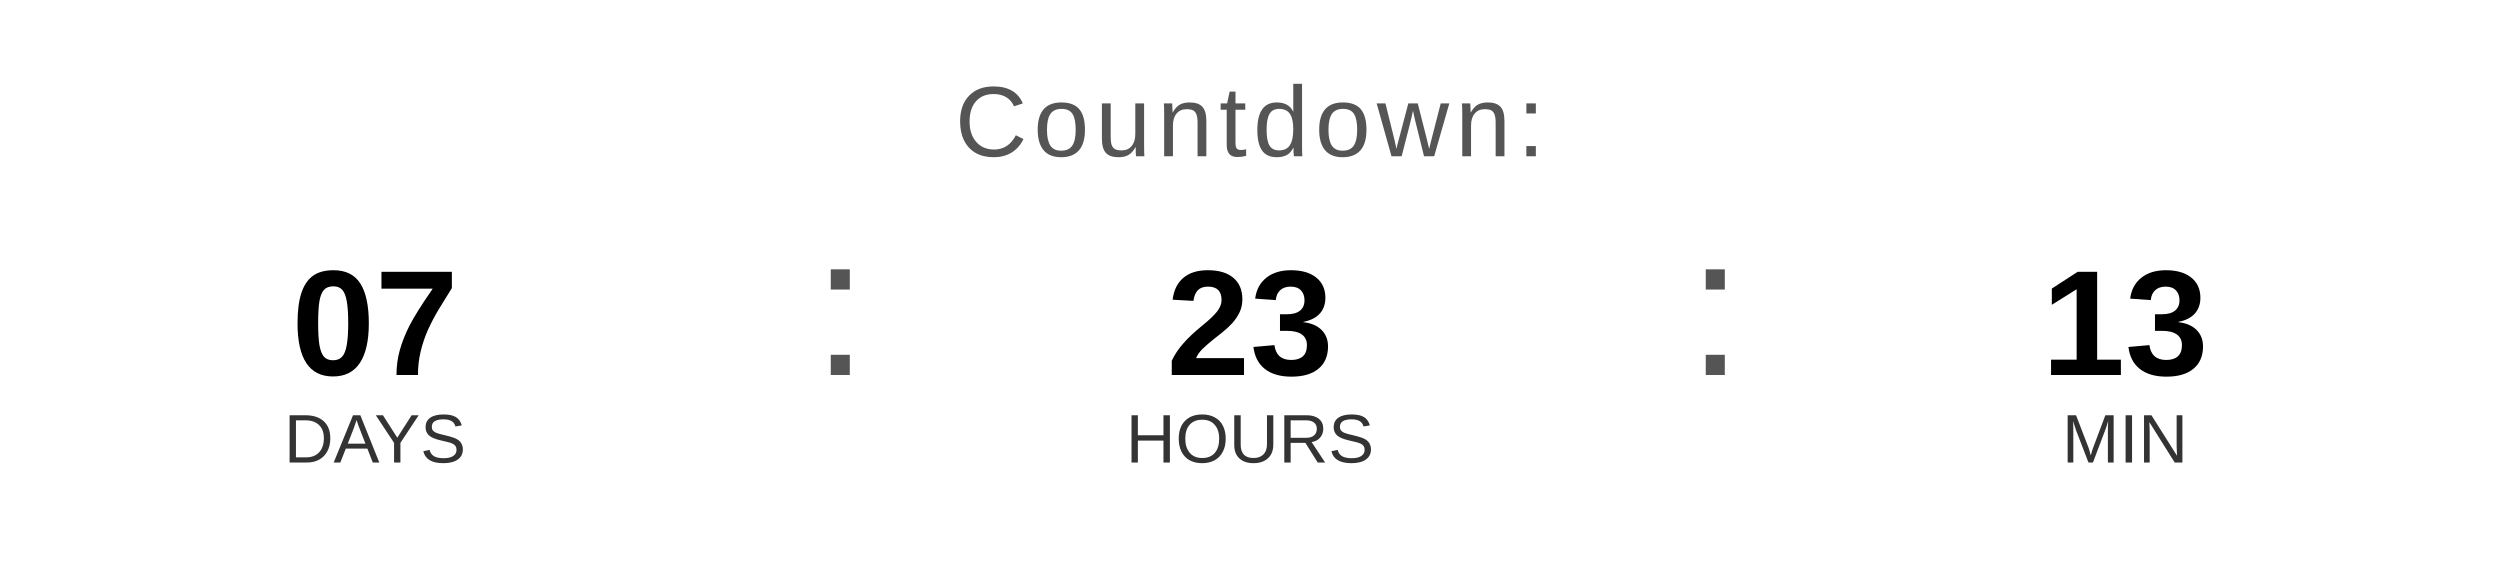
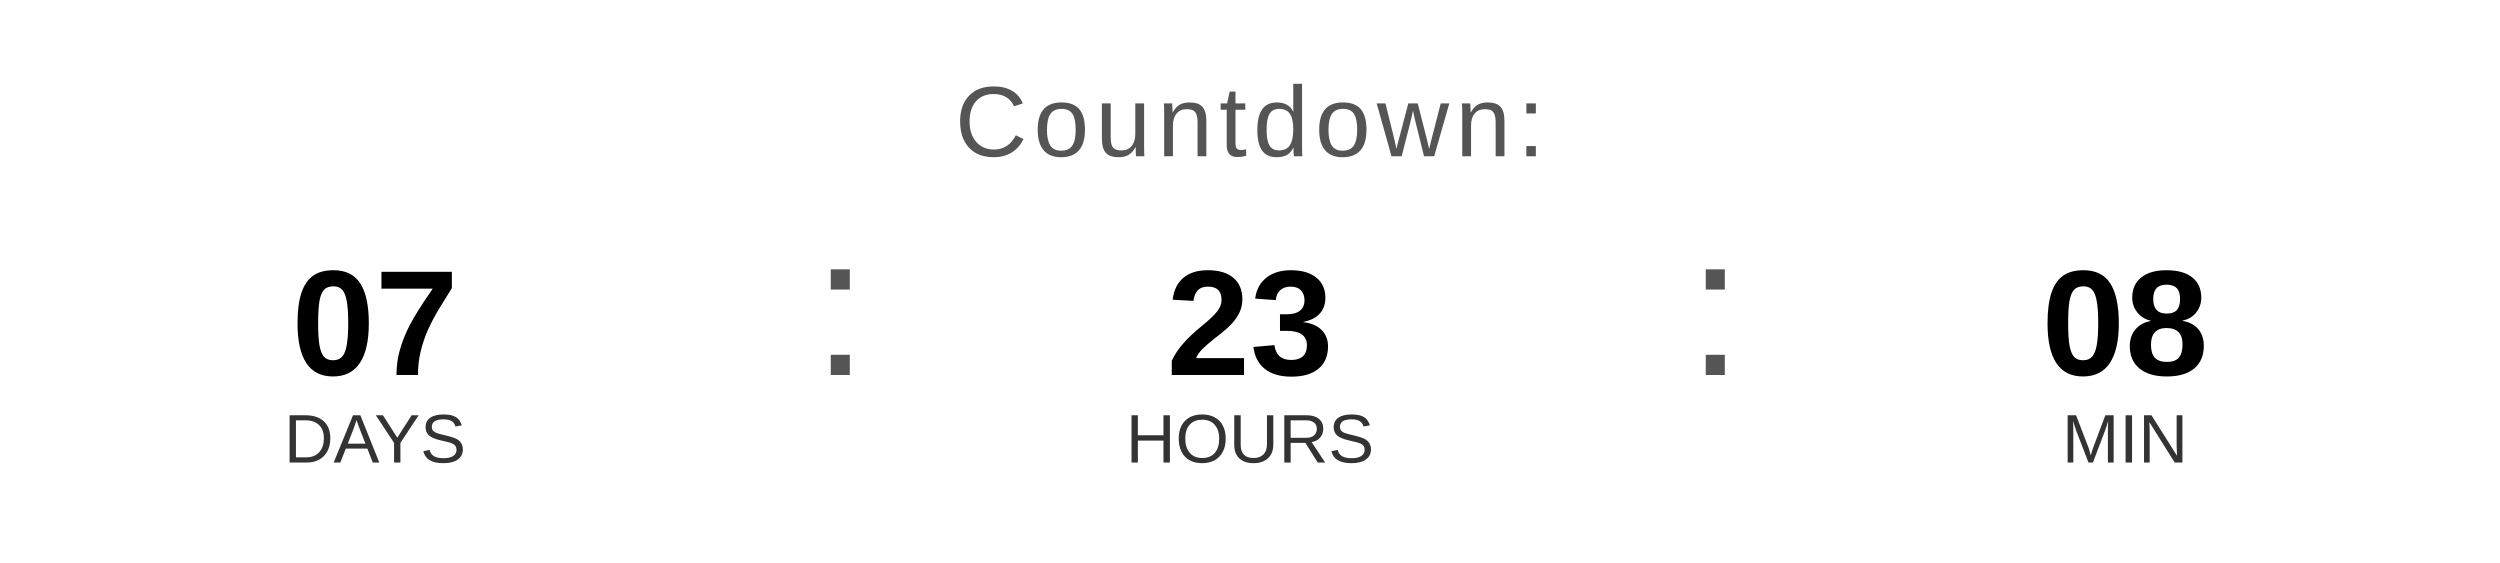
<svg xmlns="http://www.w3.org/2000/svg" width="400" height="90" viewBox="0 0 400 90">
  <text x="200" y="25" font-family="Arial, Helvetica, sans-serif" font-size="16" fill="#555555" text-anchor="middle" letter-spacing="1">
    Countdown:
  </text>
  <text x="60" y="60" font-family="Arial, Helvetica, sans-serif" font-size="24" font-weight="bold" fill="#000000" text-anchor="middle">07</text>
  <text x="60" y="74" font-family="Arial, Helvetica, sans-serif" font-size="11" fill="#333333" text-anchor="middle">DAYS</text>
  <text x="130" y="60" font-family="Arial, sans-serif" font-size="32" fill="#555555">:</text>
  <text x="200" y="60" font-family="Arial, Helvetica, sans-serif" font-size="24" font-weight="bold" fill="#000000" text-anchor="middle">23</text>
  <text x="200" y="74" font-family="Arial, Helvetica, sans-serif" font-size="11" fill="#333333" text-anchor="middle">HOURS</text>
  <text x="270" y="60" font-family="Arial, sans-serif" font-size="32" fill="#555555">:</text>
-   <text x="340" y="60" font-family="Arial, Helvetica, sans-serif" font-size="24" font-weight="bold" fill="#000000" text-anchor="middle">13</text>
+   <text x="340" y="60" font-family="Arial, Helvetica, sans-serif" font-size="24" font-weight="bold" fill="#000000" text-anchor="middle">08</text>
  <text x="340" y="74" font-family="Arial, Helvetica, sans-serif" font-size="11" fill="#333333" text-anchor="middle">MIN</text>
</svg>
